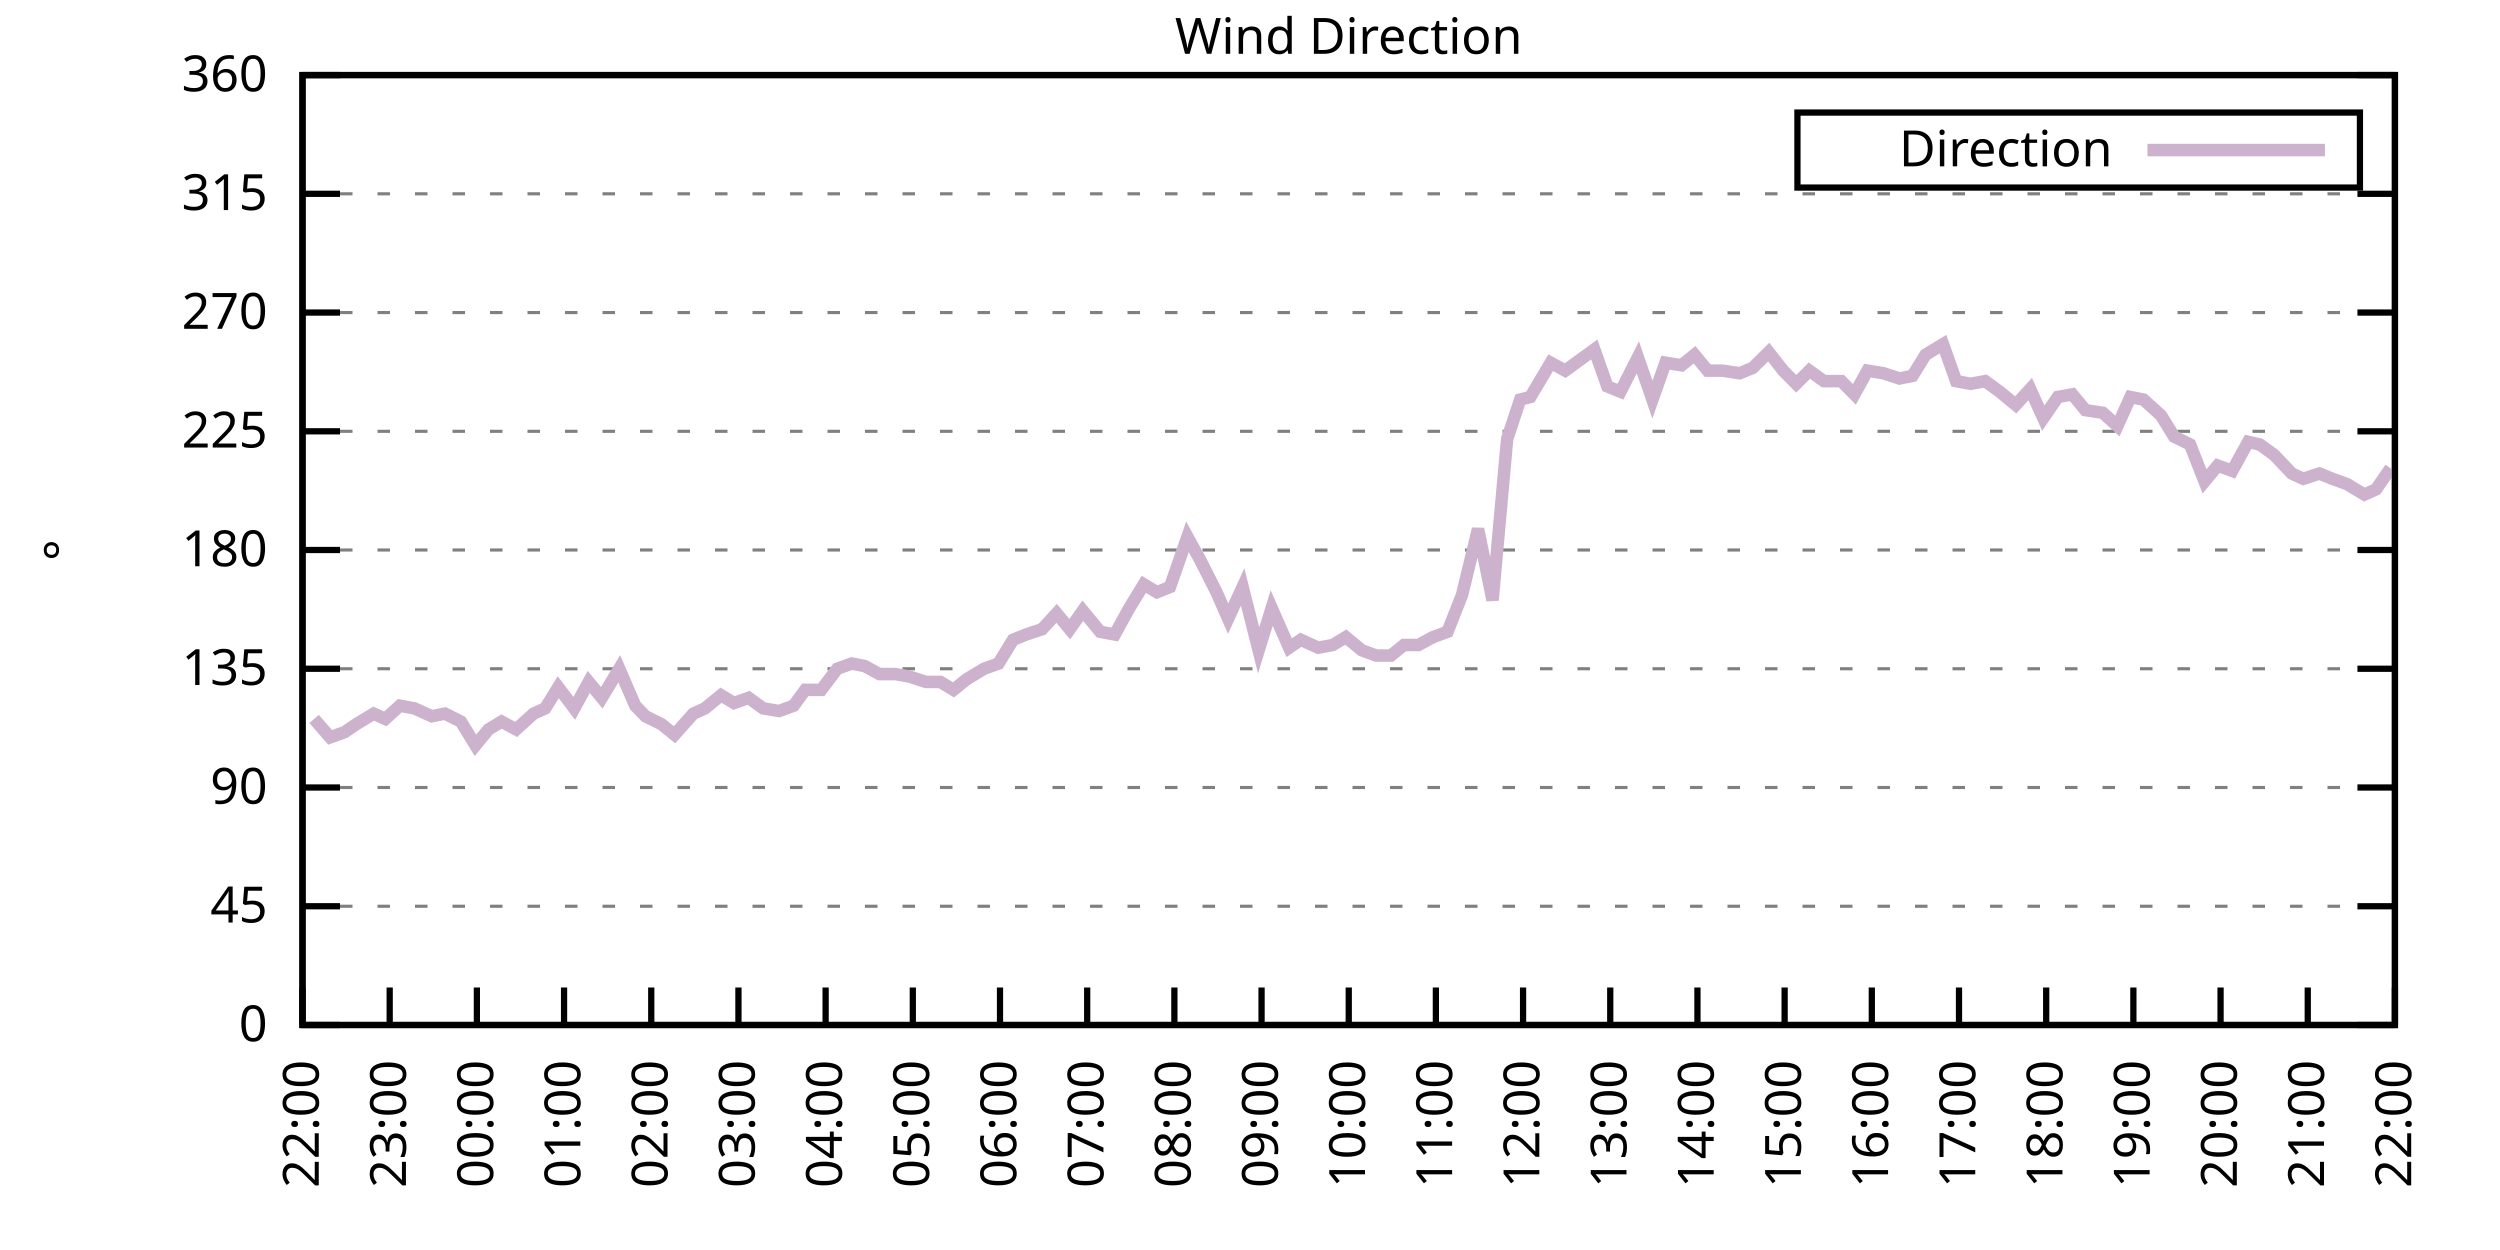
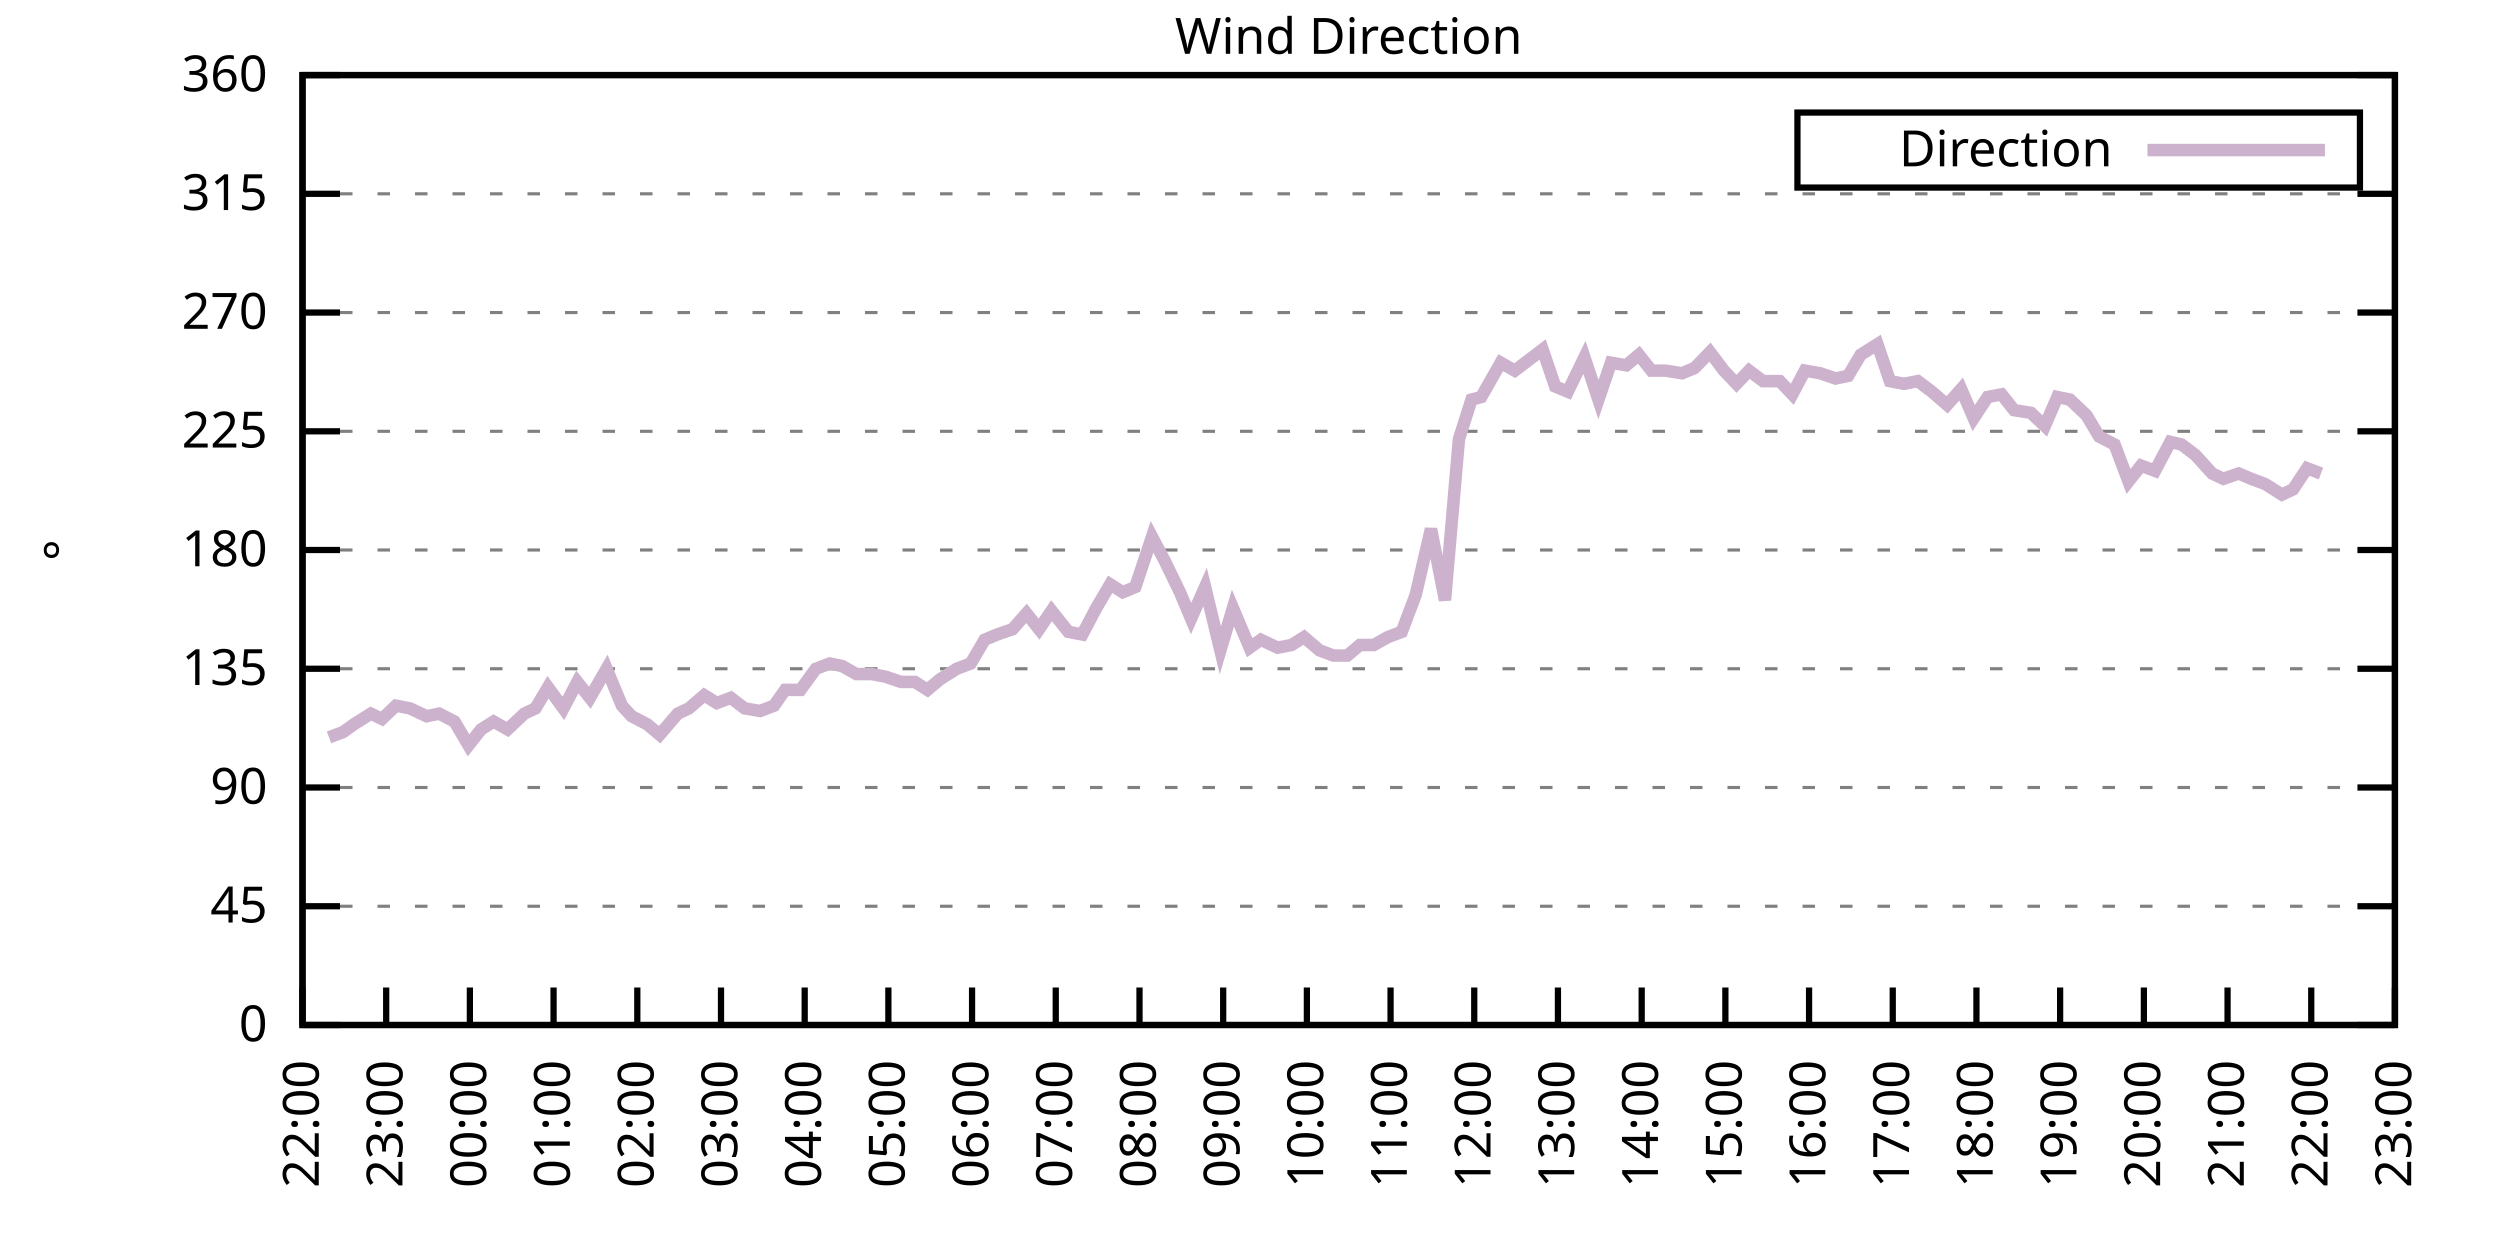
<svg xmlns="http://www.w3.org/2000/svg" xmlns:xlink="http://www.w3.org/1999/xlink" width="400" height="200" viewBox="0 0 400 200">
  <g id="gnuplot_canvas">
    <rect x="0" y="0" width="400" height="200" fill="none" />
    <defs>
      <circle id="gpDot" r="0.5" stroke-width="0.5" stroke="currentColor" />
      <path id="gpPt0" stroke-width="0.333" stroke="currentColor" d="M-1,0 h2 M0,-1 v2" />
      <path id="gpPt1" stroke-width="0.333" stroke="currentColor" d="M-1,-1 L1,1 M1,-1 L-1,1" />
      <path id="gpPt2" stroke-width="0.333" stroke="currentColor" d="M-1,0 L1,0 M0,-1 L0,1 M-1,-1 L1,1 M-1,1 L1,-1" />
      <rect id="gpPt3" stroke-width="0.333" stroke="currentColor" x="-1" y="-1" width="2" height="2" />
      <rect id="gpPt4" stroke-width="0.333" stroke="currentColor" fill="currentColor" x="-1" y="-1" width="2" height="2" />
      <circle id="gpPt5" stroke-width="0.333" stroke="currentColor" cx="0" cy="0" r="1" />
      <use xlink:href="#gpPt5" id="gpPt6" fill="currentColor" stroke="none" />
      <path id="gpPt7" stroke-width="0.333" stroke="currentColor" d="M0,-1.33 L-1.33,0.67 L1.33,0.67 z" />
      <use xlink:href="#gpPt7" id="gpPt8" fill="currentColor" stroke="none" />
      <use xlink:href="#gpPt7" id="gpPt9" stroke="currentColor" transform="rotate(180)" />
      <use xlink:href="#gpPt9" id="gpPt10" fill="currentColor" stroke="none" />
      <use xlink:href="#gpPt3" id="gpPt11" stroke="currentColor" transform="rotate(45)" />
      <use xlink:href="#gpPt11" id="gpPt12" fill="currentColor" stroke="none" />
      <path id="gpPt13" stroke-width="0.333" stroke="currentColor" d="M0,1.330 L1.265,0.411 L0.782,-1.067 L-0.782,-1.076 L-1.265,0.411 z" />
      <use xlink:href="#gpPt13" id="gpPt14" fill="currentColor" stroke="none" />
      <filter id="textbox" filterUnits="objectBoundingBox" x="0" y="0" height="1" width="1">
        <feFlood flood-color="white" flood-opacity="1" result="bgnd" />
        <feComposite in="SourceGraphic" in2="bgnd" operator="atop" />
      </filter>
      <filter id="greybox" filterUnits="objectBoundingBox" x="0" y="0" height="1" width="1">
        <feFlood flood-color="lightgrey" flood-opacity="1" result="grey" />
        <feComposite in="SourceGraphic" in2="grey" operator="atop" />
      </filter>
    </defs>
    <g fill="none" color="white" stroke="currentColor" stroke-width="1.00" stroke-linecap="butt" stroke-linejoin="miter">
</g>
    <g fill="none" color="black" stroke="currentColor" stroke-width="1.00" stroke-linecap="butt" stroke-linejoin="miter">
      <g stroke="none" shape-rendering="crispEdges">
        <polygon fill="rgb(255, 255, 255)" points="48.40,164.00 383.18,164.00 383.18,12.02 48.40,12.02 " />
      </g>
    </g>
    <g fill="none" color="black" stroke="currentColor" stroke-width="1.00" stroke-linecap="butt" stroke-linejoin="miter">
</g>
    <g fill="none" color="black" stroke="black" stroke-width="0.50" stroke-linecap="butt" stroke-linejoin="miter">
</g>
    <g fill="none" color="gray" stroke="currentColor" stroke-width="0.50" stroke-linecap="butt" stroke-linejoin="miter">
      <path stroke="gray" stroke-dasharray="2,4" class="gridline" d="M48.40,164.00 L383.19,164.00  " />
    </g>
    <g fill="none" color="gray" stroke="gray" stroke-width="1.00" stroke-linecap="butt" stroke-linejoin="miter">
</g>
    <g fill="none" color="black" stroke="currentColor" stroke-width="1.00" stroke-linecap="butt" stroke-linejoin="miter">
      <path stroke="black" d="M48.40,164.00 L54.40,164.00 M383.19,164.00 L377.19,164.00  " />
      <g transform="translate(42.80,166.60)" stroke="none" fill="black" font-family="Sans" font-size="8.00" text-anchor="end">
        <text>
          <tspan font-family="Sans"> 0</tspan>
        </text>
      </g>
    </g>
    <g fill="none" color="black" stroke="currentColor" stroke-width="1.00" stroke-linecap="butt" stroke-linejoin="miter">
</g>
    <g fill="none" color="black" stroke="black" stroke-width="0.50" stroke-linecap="butt" stroke-linejoin="miter">
</g>
    <g fill="none" color="gray" stroke="currentColor" stroke-width="0.50" stroke-linecap="butt" stroke-linejoin="miter">
      <path stroke="gray" stroke-dasharray="2,4" class="gridline" d="M48.40,145.00 L383.19,145.00  " />
    </g>
    <g fill="none" color="gray" stroke="gray" stroke-width="1.00" stroke-linecap="butt" stroke-linejoin="miter">
</g>
    <g fill="none" color="black" stroke="currentColor" stroke-width="1.00" stroke-linecap="butt" stroke-linejoin="miter">
      <path stroke="black" d="M48.40,145.00 L54.40,145.00 M383.19,145.00 L377.19,145.00  " />
      <g transform="translate(42.80,147.60)" stroke="none" fill="black" font-family="Sans" font-size="8.00" text-anchor="end">
        <text>
          <tspan font-family="Sans"> 45</tspan>
        </text>
      </g>
    </g>
    <g fill="none" color="black" stroke="currentColor" stroke-width="1.00" stroke-linecap="butt" stroke-linejoin="miter">
</g>
    <g fill="none" color="black" stroke="black" stroke-width="0.50" stroke-linecap="butt" stroke-linejoin="miter">
</g>
    <g fill="none" color="gray" stroke="currentColor" stroke-width="0.50" stroke-linecap="butt" stroke-linejoin="miter">
      <path stroke="gray" stroke-dasharray="2,4" class="gridline" d="M48.40,126.00 L383.19,126.00  " />
    </g>
    <g fill="none" color="gray" stroke="gray" stroke-width="1.00" stroke-linecap="butt" stroke-linejoin="miter">
</g>
    <g fill="none" color="black" stroke="currentColor" stroke-width="1.00" stroke-linecap="butt" stroke-linejoin="miter">
      <path stroke="black" d="M48.40,126.00 L54.40,126.00 M383.19,126.00 L377.19,126.00  " />
      <g transform="translate(42.80,128.60)" stroke="none" fill="black" font-family="Sans" font-size="8.00" text-anchor="end">
        <text>
          <tspan font-family="Sans"> 90</tspan>
        </text>
      </g>
    </g>
    <g fill="none" color="black" stroke="currentColor" stroke-width="1.00" stroke-linecap="butt" stroke-linejoin="miter">
</g>
    <g fill="none" color="black" stroke="black" stroke-width="0.50" stroke-linecap="butt" stroke-linejoin="miter">
</g>
    <g fill="none" color="gray" stroke="currentColor" stroke-width="0.50" stroke-linecap="butt" stroke-linejoin="miter">
      <path stroke="gray" stroke-dasharray="2,4" class="gridline" d="M48.40,107.00 L383.19,107.00  " />
    </g>
    <g fill="none" color="gray" stroke="gray" stroke-width="1.00" stroke-linecap="butt" stroke-linejoin="miter">
</g>
    <g fill="none" color="black" stroke="currentColor" stroke-width="1.00" stroke-linecap="butt" stroke-linejoin="miter">
      <path stroke="black" d="M48.40,107.00 L54.40,107.00 M383.19,107.00 L377.19,107.00  " />
      <g transform="translate(42.80,109.60)" stroke="none" fill="black" font-family="Sans" font-size="8.00" text-anchor="end">
        <text>
          <tspan font-family="Sans"> 135</tspan>
        </text>
      </g>
    </g>
    <g fill="none" color="black" stroke="currentColor" stroke-width="1.00" stroke-linecap="butt" stroke-linejoin="miter">
</g>
    <g fill="none" color="black" stroke="black" stroke-width="0.50" stroke-linecap="butt" stroke-linejoin="miter">
</g>
    <g fill="none" color="gray" stroke="currentColor" stroke-width="0.50" stroke-linecap="butt" stroke-linejoin="miter">
      <path stroke="gray" stroke-dasharray="2,4" class="gridline" d="M48.40,88.00 L383.19,88.00  " />
    </g>
    <g fill="none" color="gray" stroke="gray" stroke-width="1.00" stroke-linecap="butt" stroke-linejoin="miter">
</g>
    <g fill="none" color="black" stroke="currentColor" stroke-width="1.00" stroke-linecap="butt" stroke-linejoin="miter">
      <path stroke="black" d="M48.40,88.00 L54.40,88.00 M383.19,88.00 L377.19,88.00  " />
      <g transform="translate(42.80,90.60)" stroke="none" fill="black" font-family="Sans" font-size="8.00" text-anchor="end">
        <text>
          <tspan font-family="Sans"> 180</tspan>
        </text>
      </g>
    </g>
    <g fill="none" color="black" stroke="currentColor" stroke-width="1.00" stroke-linecap="butt" stroke-linejoin="miter">
</g>
    <g fill="none" color="black" stroke="black" stroke-width="0.50" stroke-linecap="butt" stroke-linejoin="miter">
</g>
    <g fill="none" color="gray" stroke="currentColor" stroke-width="0.50" stroke-linecap="butt" stroke-linejoin="miter">
      <path stroke="gray" stroke-dasharray="2,4" class="gridline" d="M48.40,69.01 L383.19,69.01  " />
    </g>
    <g fill="none" color="gray" stroke="gray" stroke-width="1.00" stroke-linecap="butt" stroke-linejoin="miter">
</g>
    <g fill="none" color="black" stroke="currentColor" stroke-width="1.00" stroke-linecap="butt" stroke-linejoin="miter">
      <path stroke="black" d="M48.40,69.01 L54.40,69.01 M383.19,69.01 L377.19,69.01  " />
      <g transform="translate(42.80,71.61)" stroke="none" fill="black" font-family="Sans" font-size="8.00" text-anchor="end">
        <text>
          <tspan font-family="Sans"> 225</tspan>
        </text>
      </g>
    </g>
    <g fill="none" color="black" stroke="currentColor" stroke-width="1.00" stroke-linecap="butt" stroke-linejoin="miter">
</g>
    <g fill="none" color="black" stroke="black" stroke-width="0.50" stroke-linecap="butt" stroke-linejoin="miter">
</g>
    <g fill="none" color="gray" stroke="currentColor" stroke-width="0.50" stroke-linecap="butt" stroke-linejoin="miter">
      <path stroke="gray" stroke-dasharray="2,4" class="gridline" d="M48.40,50.01 L383.19,50.01  " />
    </g>
    <g fill="none" color="gray" stroke="gray" stroke-width="1.00" stroke-linecap="butt" stroke-linejoin="miter">
</g>
    <g fill="none" color="black" stroke="currentColor" stroke-width="1.00" stroke-linecap="butt" stroke-linejoin="miter">
      <path stroke="black" d="M48.40,50.01 L54.40,50.01 M383.19,50.01 L377.19,50.01  " />
      <g transform="translate(42.80,52.61)" stroke="none" fill="black" font-family="Sans" font-size="8.00" text-anchor="end">
        <text>
          <tspan font-family="Sans"> 270</tspan>
        </text>
      </g>
    </g>
    <g fill="none" color="black" stroke="currentColor" stroke-width="1.00" stroke-linecap="butt" stroke-linejoin="miter">
</g>
    <g fill="none" color="black" stroke="black" stroke-width="0.50" stroke-linecap="butt" stroke-linejoin="miter">
</g>
    <g fill="none" color="gray" stroke="currentColor" stroke-width="0.50" stroke-linecap="butt" stroke-linejoin="miter">
      <path stroke="gray" stroke-dasharray="2,4" class="gridline" d="M48.40,31.01 L383.19,31.01  " />
    </g>
    <g fill="none" color="gray" stroke="gray" stroke-width="1.00" stroke-linecap="butt" stroke-linejoin="miter">
</g>
    <g fill="none" color="black" stroke="currentColor" stroke-width="1.00" stroke-linecap="butt" stroke-linejoin="miter">
      <path stroke="black" d="M48.40,31.01 L54.40,31.01 M383.19,31.01 L377.19,31.01  " />
      <g transform="translate(42.80,33.61)" stroke="none" fill="black" font-family="Sans" font-size="8.00" text-anchor="end">
        <text>
          <tspan font-family="Sans"> 315</tspan>
        </text>
      </g>
    </g>
    <g fill="none" color="black" stroke="currentColor" stroke-width="1.00" stroke-linecap="butt" stroke-linejoin="miter">
</g>
    <g fill="none" color="black" stroke="black" stroke-width="0.50" stroke-linecap="butt" stroke-linejoin="miter">
</g>
    <g fill="none" color="gray" stroke="currentColor" stroke-width="0.50" stroke-linecap="butt" stroke-linejoin="miter">
      <path stroke="gray" stroke-dasharray="2,4" class="gridline" d="M48.40,12.01 L383.19,12.01  " />
    </g>
    <g fill="none" color="gray" stroke="gray" stroke-width="1.00" stroke-linecap="butt" stroke-linejoin="miter">
</g>
    <g fill="none" color="black" stroke="currentColor" stroke-width="1.00" stroke-linecap="butt" stroke-linejoin="miter">
      <path stroke="black" d="M48.40,12.01 L54.40,12.01 M383.19,12.01 L377.19,12.01  " />
      <g transform="translate(42.80,14.61)" stroke="none" fill="black" font-family="Sans" font-size="8.00" text-anchor="end">
        <text>
          <tspan font-family="Sans"> 360</tspan>
        </text>
      </g>
    </g>
    <g fill="none" color="black" stroke="currentColor" stroke-width="1.00" stroke-linecap="butt" stroke-linejoin="miter">
      <path stroke="black" d="M48.40,164.00 L48.40,158.00  " />
      <g transform="translate(51.00,169.60) rotate(270.00)" stroke="none" fill="black" font-family="Sans" font-size="8.00" text-anchor="end">
        <text>
          <tspan font-family="Sans">22:00</tspan>
        </text>
      </g>
    </g>
    <g fill="none" color="black" stroke="currentColor" stroke-width="1.00" stroke-linecap="butt" stroke-linejoin="miter">
-       <path stroke="black" d="M62.35,164.00 L62.35,158.00  " />
-       <g transform="translate(64.95,169.60) rotate(270.00)" stroke="none" fill="black" font-family="Sans" font-size="8.00" text-anchor="end">
+       <path stroke="black" d="M61.79,164.00 L61.79,158.00  " />
+       <g transform="translate(64.39,169.60) rotate(270.00)" stroke="none" fill="black" font-family="Sans" font-size="8.00" text-anchor="end">
        <text>
          <tspan font-family="Sans">23:00</tspan>
        </text>
      </g>
    </g>
    <g fill="none" color="black" stroke="currentColor" stroke-width="1.00" stroke-linecap="butt" stroke-linejoin="miter">
-       <path stroke="black" d="M76.30,164.00 L76.30,158.00  " />
-       <g transform="translate(78.90,169.60) rotate(270.00)" stroke="none" fill="black" font-family="Sans" font-size="8.00" text-anchor="end">
+       <path stroke="black" d="M75.18,164.00 L75.18,158.00  " />
+       <g transform="translate(77.78,169.60) rotate(270.00)" stroke="none" fill="black" font-family="Sans" font-size="8.00" text-anchor="end">
        <text>
          <tspan font-family="Sans">00:00</tspan>
        </text>
      </g>
    </g>
    <g fill="none" color="black" stroke="currentColor" stroke-width="1.00" stroke-linecap="butt" stroke-linejoin="miter">
-       <path stroke="black" d="M90.25,164.00 L90.25,158.00  " />
-       <g transform="translate(92.85,169.60) rotate(270.00)" stroke="none" fill="black" font-family="Sans" font-size="8.00" text-anchor="end">
+       <path stroke="black" d="M88.57,164.00 L88.57,158.00  " />
+       <g transform="translate(91.17,169.60) rotate(270.00)" stroke="none" fill="black" font-family="Sans" font-size="8.00" text-anchor="end">
        <text>
          <tspan font-family="Sans">01:00</tspan>
        </text>
      </g>
    </g>
    <g fill="none" color="black" stroke="currentColor" stroke-width="1.00" stroke-linecap="butt" stroke-linejoin="miter">
-       <path stroke="black" d="M104.20,164.00 L104.20,158.00  " />
-       <g transform="translate(106.80,169.60) rotate(270.00)" stroke="none" fill="black" font-family="Sans" font-size="8.00" text-anchor="end">
+       <path stroke="black" d="M101.97,164.00 L101.97,158.00  " />
+       <g transform="translate(104.57,169.60) rotate(270.00)" stroke="none" fill="black" font-family="Sans" font-size="8.00" text-anchor="end">
        <text>
          <tspan font-family="Sans">02:00</tspan>
        </text>
      </g>
    </g>
    <g fill="none" color="black" stroke="currentColor" stroke-width="1.00" stroke-linecap="butt" stroke-linejoin="miter">
-       <path stroke="black" d="M118.15,164.00 L118.15,158.00  " />
-       <g transform="translate(120.75,169.60) rotate(270.00)" stroke="none" fill="black" font-family="Sans" font-size="8.00" text-anchor="end">
+       <path stroke="black" d="M115.36,164.00 L115.36,158.00  " />
+       <g transform="translate(117.96,169.60) rotate(270.00)" stroke="none" fill="black" font-family="Sans" font-size="8.00" text-anchor="end">
        <text>
          <tspan font-family="Sans">03:00</tspan>
        </text>
      </g>
    </g>
    <g fill="none" color="black" stroke="currentColor" stroke-width="1.00" stroke-linecap="butt" stroke-linejoin="miter">
-       <path stroke="black" d="M132.10,164.00 L132.10,158.00  " />
-       <g transform="translate(134.70,169.60) rotate(270.00)" stroke="none" fill="black" font-family="Sans" font-size="8.00" text-anchor="end">
+       <path stroke="black" d="M128.75,164.00 L128.75,158.00  " />
+       <g transform="translate(131.35,169.60) rotate(270.00)" stroke="none" fill="black" font-family="Sans" font-size="8.00" text-anchor="end">
        <text>
          <tspan font-family="Sans">04:00</tspan>
        </text>
      </g>
    </g>
    <g fill="none" color="black" stroke="currentColor" stroke-width="1.00" stroke-linecap="butt" stroke-linejoin="miter">
-       <path stroke="black" d="M146.05,164.00 L146.05,158.00  " />
-       <g transform="translate(148.65,169.60) rotate(270.00)" stroke="none" fill="black" font-family="Sans" font-size="8.00" text-anchor="end">
+       <path stroke="black" d="M142.14,164.00 L142.14,158.00  " />
+       <g transform="translate(144.74,169.60) rotate(270.00)" stroke="none" fill="black" font-family="Sans" font-size="8.00" text-anchor="end">
        <text>
          <tspan font-family="Sans">05:00</tspan>
        </text>
      </g>
    </g>
    <g fill="none" color="black" stroke="currentColor" stroke-width="1.00" stroke-linecap="butt" stroke-linejoin="miter">
-       <path stroke="black" d="M160.00,164.00 L160.00,158.00  " />
-       <g transform="translate(162.60,169.60) rotate(270.00)" stroke="none" fill="black" font-family="Sans" font-size="8.00" text-anchor="end">
+       <path stroke="black" d="M155.53,164.00 L155.53,158.00  " />
+       <g transform="translate(158.13,169.60) rotate(270.00)" stroke="none" fill="black" font-family="Sans" font-size="8.00" text-anchor="end">
        <text>
          <tspan font-family="Sans">06:00</tspan>
        </text>
      </g>
    </g>
    <g fill="none" color="black" stroke="currentColor" stroke-width="1.00" stroke-linecap="butt" stroke-linejoin="miter">
-       <path stroke="black" d="M173.95,164.00 L173.95,158.00  " />
-       <g transform="translate(176.55,169.60) rotate(270.00)" stroke="none" fill="black" font-family="Sans" font-size="8.00" text-anchor="end">
+       <path stroke="black" d="M168.92,164.00 L168.92,158.00  " />
+       <g transform="translate(171.52,169.60) rotate(270.00)" stroke="none" fill="black" font-family="Sans" font-size="8.00" text-anchor="end">
        <text>
          <tspan font-family="Sans">07:00</tspan>
        </text>
      </g>
    </g>
    <g fill="none" color="black" stroke="currentColor" stroke-width="1.00" stroke-linecap="butt" stroke-linejoin="miter">
-       <path stroke="black" d="M187.90,164.00 L187.90,158.00  " />
-       <g transform="translate(190.50,169.60) rotate(270.00)" stroke="none" fill="black" font-family="Sans" font-size="8.00" text-anchor="end">
+       <path stroke="black" d="M182.32,164.00 L182.32,158.00  " />
+       <g transform="translate(184.92,169.60) rotate(270.00)" stroke="none" fill="black" font-family="Sans" font-size="8.00" text-anchor="end">
        <text>
          <tspan font-family="Sans">08:00</tspan>
        </text>
      </g>
    </g>
    <g fill="none" color="black" stroke="currentColor" stroke-width="1.00" stroke-linecap="butt" stroke-linejoin="miter">
-       <path stroke="black" d="M201.85,164.00 L201.85,158.00  " />
-       <g transform="translate(204.45,169.60) rotate(270.00)" stroke="none" fill="black" font-family="Sans" font-size="8.00" text-anchor="end">
+       <path stroke="black" d="M195.71,164.00 L195.71,158.00  " />
+       <g transform="translate(198.31,169.60) rotate(270.00)" stroke="none" fill="black" font-family="Sans" font-size="8.00" text-anchor="end">
        <text>
          <tspan font-family="Sans">09:00</tspan>
        </text>
      </g>
    </g>
    <g fill="none" color="black" stroke="currentColor" stroke-width="1.00" stroke-linecap="butt" stroke-linejoin="miter">
-       <path stroke="black" d="M215.80,164.00 L215.80,158.00  " />
-       <g transform="translate(218.40,169.60) rotate(270.00)" stroke="none" fill="black" font-family="Sans" font-size="8.00" text-anchor="end">
+       <path stroke="black" d="M209.10,164.00 L209.10,158.00  " />
+       <g transform="translate(211.70,169.60) rotate(270.00)" stroke="none" fill="black" font-family="Sans" font-size="8.00" text-anchor="end">
        <text>
          <tspan font-family="Sans">10:00</tspan>
        </text>
      </g>
    </g>
    <g fill="none" color="black" stroke="currentColor" stroke-width="1.00" stroke-linecap="butt" stroke-linejoin="miter">
-       <path stroke="black" d="M229.74,164.00 L229.74,158.00  " />
-       <g transform="translate(232.34,169.60) rotate(270.00)" stroke="none" fill="black" font-family="Sans" font-size="8.00" text-anchor="end">
+       <path stroke="black" d="M222.49,164.00 L222.49,158.00  " />
+       <g transform="translate(225.09,169.60) rotate(270.00)" stroke="none" fill="black" font-family="Sans" font-size="8.00" text-anchor="end">
        <text>
          <tspan font-family="Sans">11:00</tspan>
        </text>
      </g>
    </g>
    <g fill="none" color="black" stroke="currentColor" stroke-width="1.00" stroke-linecap="butt" stroke-linejoin="miter">
-       <path stroke="black" d="M243.69,164.00 L243.69,158.00  " />
-       <g transform="translate(246.29,169.60) rotate(270.00)" stroke="none" fill="black" font-family="Sans" font-size="8.00" text-anchor="end">
+       <path stroke="black" d="M235.88,164.00 L235.88,158.00  " />
+       <g transform="translate(238.48,169.60) rotate(270.00)" stroke="none" fill="black" font-family="Sans" font-size="8.00" text-anchor="end">
        <text>
          <tspan font-family="Sans">12:00</tspan>
        </text>
      </g>
    </g>
    <g fill="none" color="black" stroke="currentColor" stroke-width="1.00" stroke-linecap="butt" stroke-linejoin="miter">
-       <path stroke="black" d="M257.64,164.00 L257.64,158.00  " />
-       <g transform="translate(260.24,169.60) rotate(270.00)" stroke="none" fill="black" font-family="Sans" font-size="8.00" text-anchor="end">
+       <path stroke="black" d="M249.27,164.00 L249.27,158.00  " />
+       <g transform="translate(251.87,169.60) rotate(270.00)" stroke="none" fill="black" font-family="Sans" font-size="8.00" text-anchor="end">
        <text>
          <tspan font-family="Sans">13:00</tspan>
        </text>
      </g>
    </g>
    <g fill="none" color="black" stroke="currentColor" stroke-width="1.00" stroke-linecap="butt" stroke-linejoin="miter">
-       <path stroke="black" d="M271.59,164.00 L271.59,158.00  " />
-       <g transform="translate(274.19,169.60) rotate(270.00)" stroke="none" fill="black" font-family="Sans" font-size="8.00" text-anchor="end">
+       <path stroke="black" d="M262.67,164.00 L262.67,158.00  " />
+       <g transform="translate(265.27,169.60) rotate(270.00)" stroke="none" fill="black" font-family="Sans" font-size="8.00" text-anchor="end">
        <text>
          <tspan font-family="Sans">14:00</tspan>
        </text>
      </g>
    </g>
    <g fill="none" color="black" stroke="currentColor" stroke-width="1.00" stroke-linecap="butt" stroke-linejoin="miter">
-       <path stroke="black" d="M285.54,164.00 L285.54,158.00  " />
-       <g transform="translate(288.14,169.60) rotate(270.00)" stroke="none" fill="black" font-family="Sans" font-size="8.00" text-anchor="end">
+       <path stroke="black" d="M276.06,164.00 L276.06,158.00  " />
+       <g transform="translate(278.66,169.60) rotate(270.00)" stroke="none" fill="black" font-family="Sans" font-size="8.00" text-anchor="end">
        <text>
          <tspan font-family="Sans">15:00</tspan>
        </text>
      </g>
    </g>
    <g fill="none" color="black" stroke="currentColor" stroke-width="1.00" stroke-linecap="butt" stroke-linejoin="miter">
-       <path stroke="black" d="M299.49,164.00 L299.49,158.00  " />
-       <g transform="translate(302.09,169.60) rotate(270.00)" stroke="none" fill="black" font-family="Sans" font-size="8.00" text-anchor="end">
+       <path stroke="black" d="M289.45,164.00 L289.45,158.00  " />
+       <g transform="translate(292.05,169.60) rotate(270.00)" stroke="none" fill="black" font-family="Sans" font-size="8.00" text-anchor="end">
        <text>
          <tspan font-family="Sans">16:00</tspan>
        </text>
      </g>
    </g>
    <g fill="none" color="black" stroke="currentColor" stroke-width="1.00" stroke-linecap="butt" stroke-linejoin="miter">
-       <path stroke="black" d="M313.44,164.00 L313.44,158.00  " />
-       <g transform="translate(316.04,169.60) rotate(270.00)" stroke="none" fill="black" font-family="Sans" font-size="8.00" text-anchor="end">
+       <path stroke="black" d="M302.84,164.00 L302.84,158.00  " />
+       <g transform="translate(305.44,169.60) rotate(270.00)" stroke="none" fill="black" font-family="Sans" font-size="8.00" text-anchor="end">
        <text>
          <tspan font-family="Sans">17:00</tspan>
        </text>
      </g>
    </g>
    <g fill="none" color="black" stroke="currentColor" stroke-width="1.00" stroke-linecap="butt" stroke-linejoin="miter">
-       <path stroke="black" d="M327.39,164.00 L327.39,158.00  " />
-       <g transform="translate(329.99,169.60) rotate(270.00)" stroke="none" fill="black" font-family="Sans" font-size="8.00" text-anchor="end">
+       <path stroke="black" d="M316.23,164.00 L316.23,158.00  " />
+       <g transform="translate(318.83,169.60) rotate(270.00)" stroke="none" fill="black" font-family="Sans" font-size="8.00" text-anchor="end">
        <text>
          <tspan font-family="Sans">18:00</tspan>
        </text>
      </g>
    </g>
    <g fill="none" color="black" stroke="currentColor" stroke-width="1.00" stroke-linecap="butt" stroke-linejoin="miter">
-       <path stroke="black" d="M341.34,164.00 L341.34,158.00  " />
-       <g transform="translate(343.94,169.60) rotate(270.00)" stroke="none" fill="black" font-family="Sans" font-size="8.00" text-anchor="end">
+       <path stroke="black" d="M329.62,164.00 L329.62,158.00  " />
+       <g transform="translate(332.22,169.60) rotate(270.00)" stroke="none" fill="black" font-family="Sans" font-size="8.00" text-anchor="end">
        <text>
          <tspan font-family="Sans">19:00</tspan>
        </text>
      </g>
    </g>
    <g fill="none" color="black" stroke="currentColor" stroke-width="1.00" stroke-linecap="butt" stroke-linejoin="miter">
-       <path stroke="black" d="M355.29,164.00 L355.29,158.00  " />
-       <g transform="translate(357.89,169.60) rotate(270.00)" stroke="none" fill="black" font-family="Sans" font-size="8.00" text-anchor="end">
+       <path stroke="black" d="M343.02,164.00 L343.02,158.00  " />
+       <g transform="translate(345.62,169.60) rotate(270.00)" stroke="none" fill="black" font-family="Sans" font-size="8.00" text-anchor="end">
        <text>
          <tspan font-family="Sans">20:00</tspan>
        </text>
      </g>
    </g>
    <g fill="none" color="black" stroke="currentColor" stroke-width="1.00" stroke-linecap="butt" stroke-linejoin="miter">
-       <path stroke="black" d="M369.24,164.00 L369.24,158.00  " />
-       <g transform="translate(371.84,169.60) rotate(270.00)" stroke="none" fill="black" font-family="Sans" font-size="8.00" text-anchor="end">
+       <path stroke="black" d="M356.41,164.00 L356.41,158.00  " />
+       <g transform="translate(359.01,169.60) rotate(270.00)" stroke="none" fill="black" font-family="Sans" font-size="8.00" text-anchor="end">
        <text>
          <tspan font-family="Sans">21:00</tspan>
+         </text>
+       </g>
+     </g>
+     <g fill="none" color="black" stroke="currentColor" stroke-width="1.00" stroke-linecap="butt" stroke-linejoin="miter">
+       <path stroke="black" d="M369.80,164.00 L369.80,158.00  " />
+       <g transform="translate(372.40,169.60) rotate(270.00)" stroke="none" fill="black" font-family="Sans" font-size="8.00" text-anchor="end">
+         <text>
+           <tspan font-family="Sans">22:00</tspan>
        </text>
      </g>
    </g>
    <g fill="none" color="black" stroke="currentColor" stroke-width="1.00" stroke-linecap="butt" stroke-linejoin="miter">
      <path stroke="black" d="M383.19,164.00 L383.19,158.00  " />
      <g transform="translate(385.79,169.60) rotate(270.00)" stroke="none" fill="black" font-family="Sans" font-size="8.00" text-anchor="end">
        <text>
-           <tspan font-family="Sans">22:00</tspan>
+           <tspan font-family="Sans">23:00</tspan>
        </text>
      </g>
    </g>
    <g fill="none" color="black" stroke="currentColor" stroke-width="1.00" stroke-linecap="butt" stroke-linejoin="miter">
</g>
    <g fill="none" color="black" stroke="currentColor" stroke-width="1.00" stroke-linecap="butt" stroke-linejoin="miter">
      <path stroke="black" d="M48.40,12.01 L48.40,164.00 L383.19,164.00 L383.19,12.01 L48.40,12.01 Z  " />
    </g>
    <g fill="none" color="black" stroke="currentColor" stroke-width="1.00" stroke-linecap="butt" stroke-linejoin="miter">
</g>
    <g fill="none" color="black" stroke="currentColor" stroke-width="1.00" stroke-linecap="butt" stroke-linejoin="miter">
      <path stroke="black" d="M287.59,30.01 L287.59,18.01 L377.59,18.01 L377.59,30.01 L287.59,30.01 Z  " />
    </g>
    <g id="Wind_direction_plot_1">
      <g fill="none" color="white" stroke="black" stroke-width="2.00" stroke-linecap="butt" stroke-linejoin="miter">
</g>
      <g fill="none" color="black" stroke="currentColor" stroke-width="2.00" stroke-linecap="butt" stroke-linejoin="miter">
        <g transform="translate(337.99,26.61)" stroke="none" fill="black" font-family="Sans" font-size="8.00" text-anchor="end">
          <text>
            <tspan font-family="Sans">Direction</tspan>
          </text>
        </g>
      </g>
      <g fill="none" color="black" stroke="currentColor" stroke-width="2.00" stroke-linecap="butt" stroke-linejoin="miter">
-         <path stroke="rgb(204, 178, 204)" d="M343.59,24.01 L371.99,24.01 M50.26,115.03 L52.82,117.98 L55.14,117.14 L57.00,115.87 L59.79,114.18 L61.65,115.03   L63.98,112.91 L66.30,113.34 L69.09,114.60 L71.18,114.18 L73.74,115.45 L76.07,119.25 L78.16,116.71 L80.25,115.45   L82.58,116.71 L85.37,114.18 L87.23,113.34 L89.32,109.96 L91.88,113.34 L94.20,109.11 L96.29,111.65 L99.08,107.00   L101.64,112.91 L103.27,114.60 L105.83,115.87 L107.92,117.56 L110.94,114.18 L112.80,113.34 L115.36,111.23 L117.45,112.49   L119.78,111.65 L122.10,113.34 L124.66,113.76 L126.98,112.91 L128.84,110.38 L131.40,110.38 L133.96,107.00 L136.28,106.16   L138.37,106.58 L140.70,107.85 L143.26,107.85 L145.58,108.27 L148.14,109.11 L150.46,109.11 L152.56,110.38 L154.65,108.69   L157.44,107.00 L159.76,106.16 L162.09,102.36 L164.18,101.52 L166.74,100.67 L169.06,98.14 L171.16,100.67 L173.25,97.72   L176.04,101.09 L178.36,101.52 L180.69,97.29 L183.01,93.49 L185.11,94.76 L187.20,93.92 L189.99,85.89 L192.08,89.69   L194.64,94.76 L196.50,98.98 L198.82,93.92 L201.38,104.05 L203.47,97.29 L206.26,103.63 L208.12,102.36 L210.91,103.63   L213.24,103.20 L215.33,101.94 L217.89,104.05 L220.21,104.89 L222.54,104.89 L224.63,103.20 L226.95,103.20 L229.28,101.94   L231.60,101.09 L233.93,95.18 L236.49,84.63 L238.81,96.03 L241.14,70.27 L243.23,63.94 L244.86,63.52 L248.11,58.03   L250.44,59.30 L252.76,57.61 L255.09,55.92 L257.18,61.83 L259.27,62.67 L262.06,57.18 L264.39,63.94 L266.48,58.03   L269.04,58.45 L271.13,56.76 L273.22,59.30 L275.55,59.30 L278.34,59.72 L280.43,58.87 L282.99,56.34 L285.31,59.30   L287.40,61.41 L289.50,59.30 L291.82,60.98 L294.61,60.98 L296.70,63.10 L298.80,59.30 L301.35,59.72 L303.91,60.56   L306.00,60.14 L308.09,56.76 L310.88,55.07 L312.98,60.98 L315.30,61.41 L317.63,60.98 L319.95,62.67 L322.51,64.78   L324.83,62.25 L326.93,66.90 L329.25,63.52 L331.58,63.10 L333.67,65.63 L336.46,66.05 L338.78,68.16 L340.88,63.52   L342.97,63.94 L345.76,66.47 L347.85,69.85 L350.41,71.12 L352.73,77.03 L354.83,74.49 L357.15,75.34 L359.71,70.70   L361.57,71.12 L363.89,72.81 L366.68,75.76 L368.54,76.61 L371.10,75.76 L373.19,76.61 L375.52,77.45 L378.31,79.14   L380.17,78.29 L382.49,74.92  " />
+         <path stroke="rgb(204, 178, 204)" d="M343.59,24.01 L371.99,24.01 M52.64,117.98 L54.87,117.14 L56.66,115.87 L59.34,114.18 L61.12,115.03 L63.35,112.91   L65.59,113.34 L68.26,114.60 L70.27,114.18 L72.73,115.45 L74.96,119.25 L76.97,116.71 L78.98,115.45 L81.21,116.71   L83.89,114.18 L85.67,113.34 L87.68,109.96 L90.14,113.34 L92.37,109.11 L94.38,111.65 L97.06,107.00 L99.51,112.91   L101.07,114.60 L103.53,115.87 L105.54,117.56 L108.44,114.18 L110.22,113.34 L112.68,111.23 L114.69,112.49 L116.92,111.65   L119.15,113.34 L121.61,113.76 L123.84,112.91 L125.62,110.38 L128.08,110.38 L130.54,107.00 L132.77,106.16 L134.78,106.58   L137.01,107.85 L139.46,107.85 L141.69,108.27 L144.15,109.11 L146.38,109.11 L148.39,110.38 L150.40,108.69 L153.08,107.00   L155.31,106.16 L157.54,102.36 L159.55,101.52 L162.01,100.67 L164.24,98.14 L166.25,100.67 L168.25,97.72 L170.93,101.09   L173.17,101.52 L175.40,97.29 L177.63,93.49 L179.64,94.76 L181.65,93.92 L184.32,85.89 L186.33,89.69 L188.79,94.76   L190.57,98.98 L192.81,93.92 L195.26,104.05 L197.27,97.29 L199.95,103.63 L201.73,102.36 L204.41,103.63 L206.64,103.20   L208.65,101.94 L211.11,104.05 L213.34,104.89 L215.57,104.89 L217.58,103.20 L219.81,103.20 L222.04,101.94 L224.28,101.09   L226.51,95.18 L228.96,84.63 L231.20,96.03 L233.43,70.27 L235.44,63.94 L237.00,63.52 L240.12,58.03 L242.36,59.30   L244.59,57.61 L246.82,55.92 L248.83,61.83 L250.84,62.67 L253.51,57.18 L255.75,63.94 L257.76,58.03 L260.21,58.45   L262.22,56.76 L264.23,59.30 L266.46,59.30 L269.14,59.72 L271.15,58.87 L273.60,56.34 L275.83,59.30 L277.84,61.41   L279.85,59.30 L282.08,60.98 L284.76,60.98 L286.77,63.10 L288.78,59.30 L291.23,59.72 L293.69,60.56 L295.70,60.14   L297.71,56.76 L300.39,55.07 L302.39,60.98 L304.63,61.41 L306.86,60.98 L309.09,62.67 L311.54,64.78 L313.78,62.25   L315.79,66.90 L318.02,63.52 L320.25,63.10 L322.26,65.63 L324.94,66.05 L327.17,68.16 L329.18,63.52 L331.19,63.94   L333.86,66.47 L335.87,69.85 L338.33,71.12 L340.56,77.03 L342.57,74.49 L344.80,75.34 L347.26,70.70 L349.04,71.12   L351.27,72.81 L353.95,75.76 L355.74,76.61 L358.19,75.76 L360.20,76.61 L362.43,77.45 L365.11,79.14 L366.90,78.29   L369.13,74.92 L371.36,75.76  " />
      </g>
    </g>
    <g fill="none" color="black" stroke="currentColor" stroke-width="2.00" stroke-linecap="butt" stroke-linejoin="miter">
</g>
    <g fill="none" color="black" stroke="black" stroke-width="1.00" stroke-linecap="butt" stroke-linejoin="miter">
</g>
    <g fill="none" color="black" stroke="currentColor" stroke-width="1.00" stroke-linecap="butt" stroke-linejoin="miter">
      <path stroke="black" d="M48.40,12.01 L48.40,164.00 L383.19,164.00 L383.19,12.01 L48.40,12.01 Z  " />
      <g transform="translate(12.80,88.01) rotate(270.00)" stroke="none" fill="black" font-family="Sans" font-size="8.00" text-anchor="middle">
        <text>
          <tspan font-family="Sans">°</tspan>
        </text>
      </g>
    </g>
    <g fill="none" color="black" stroke="currentColor" stroke-width="1.00" stroke-linecap="butt" stroke-linejoin="miter">
</g>
    <g fill="none" color="black" stroke="currentColor" stroke-width="1.00" stroke-linecap="butt" stroke-linejoin="miter">
      <g transform="translate(215.79,8.61)" stroke="none" fill="black" font-family="Sans" font-size="8.00" text-anchor="middle">
        <text>
          <tspan font-family="Sans">Wind Direction</tspan>
        </text>
      </g>
    </g>
    <g fill="none" color="black" stroke="currentColor" stroke-width="1.00" stroke-linecap="butt" stroke-linejoin="miter">
</g>
  </g>
</svg>
